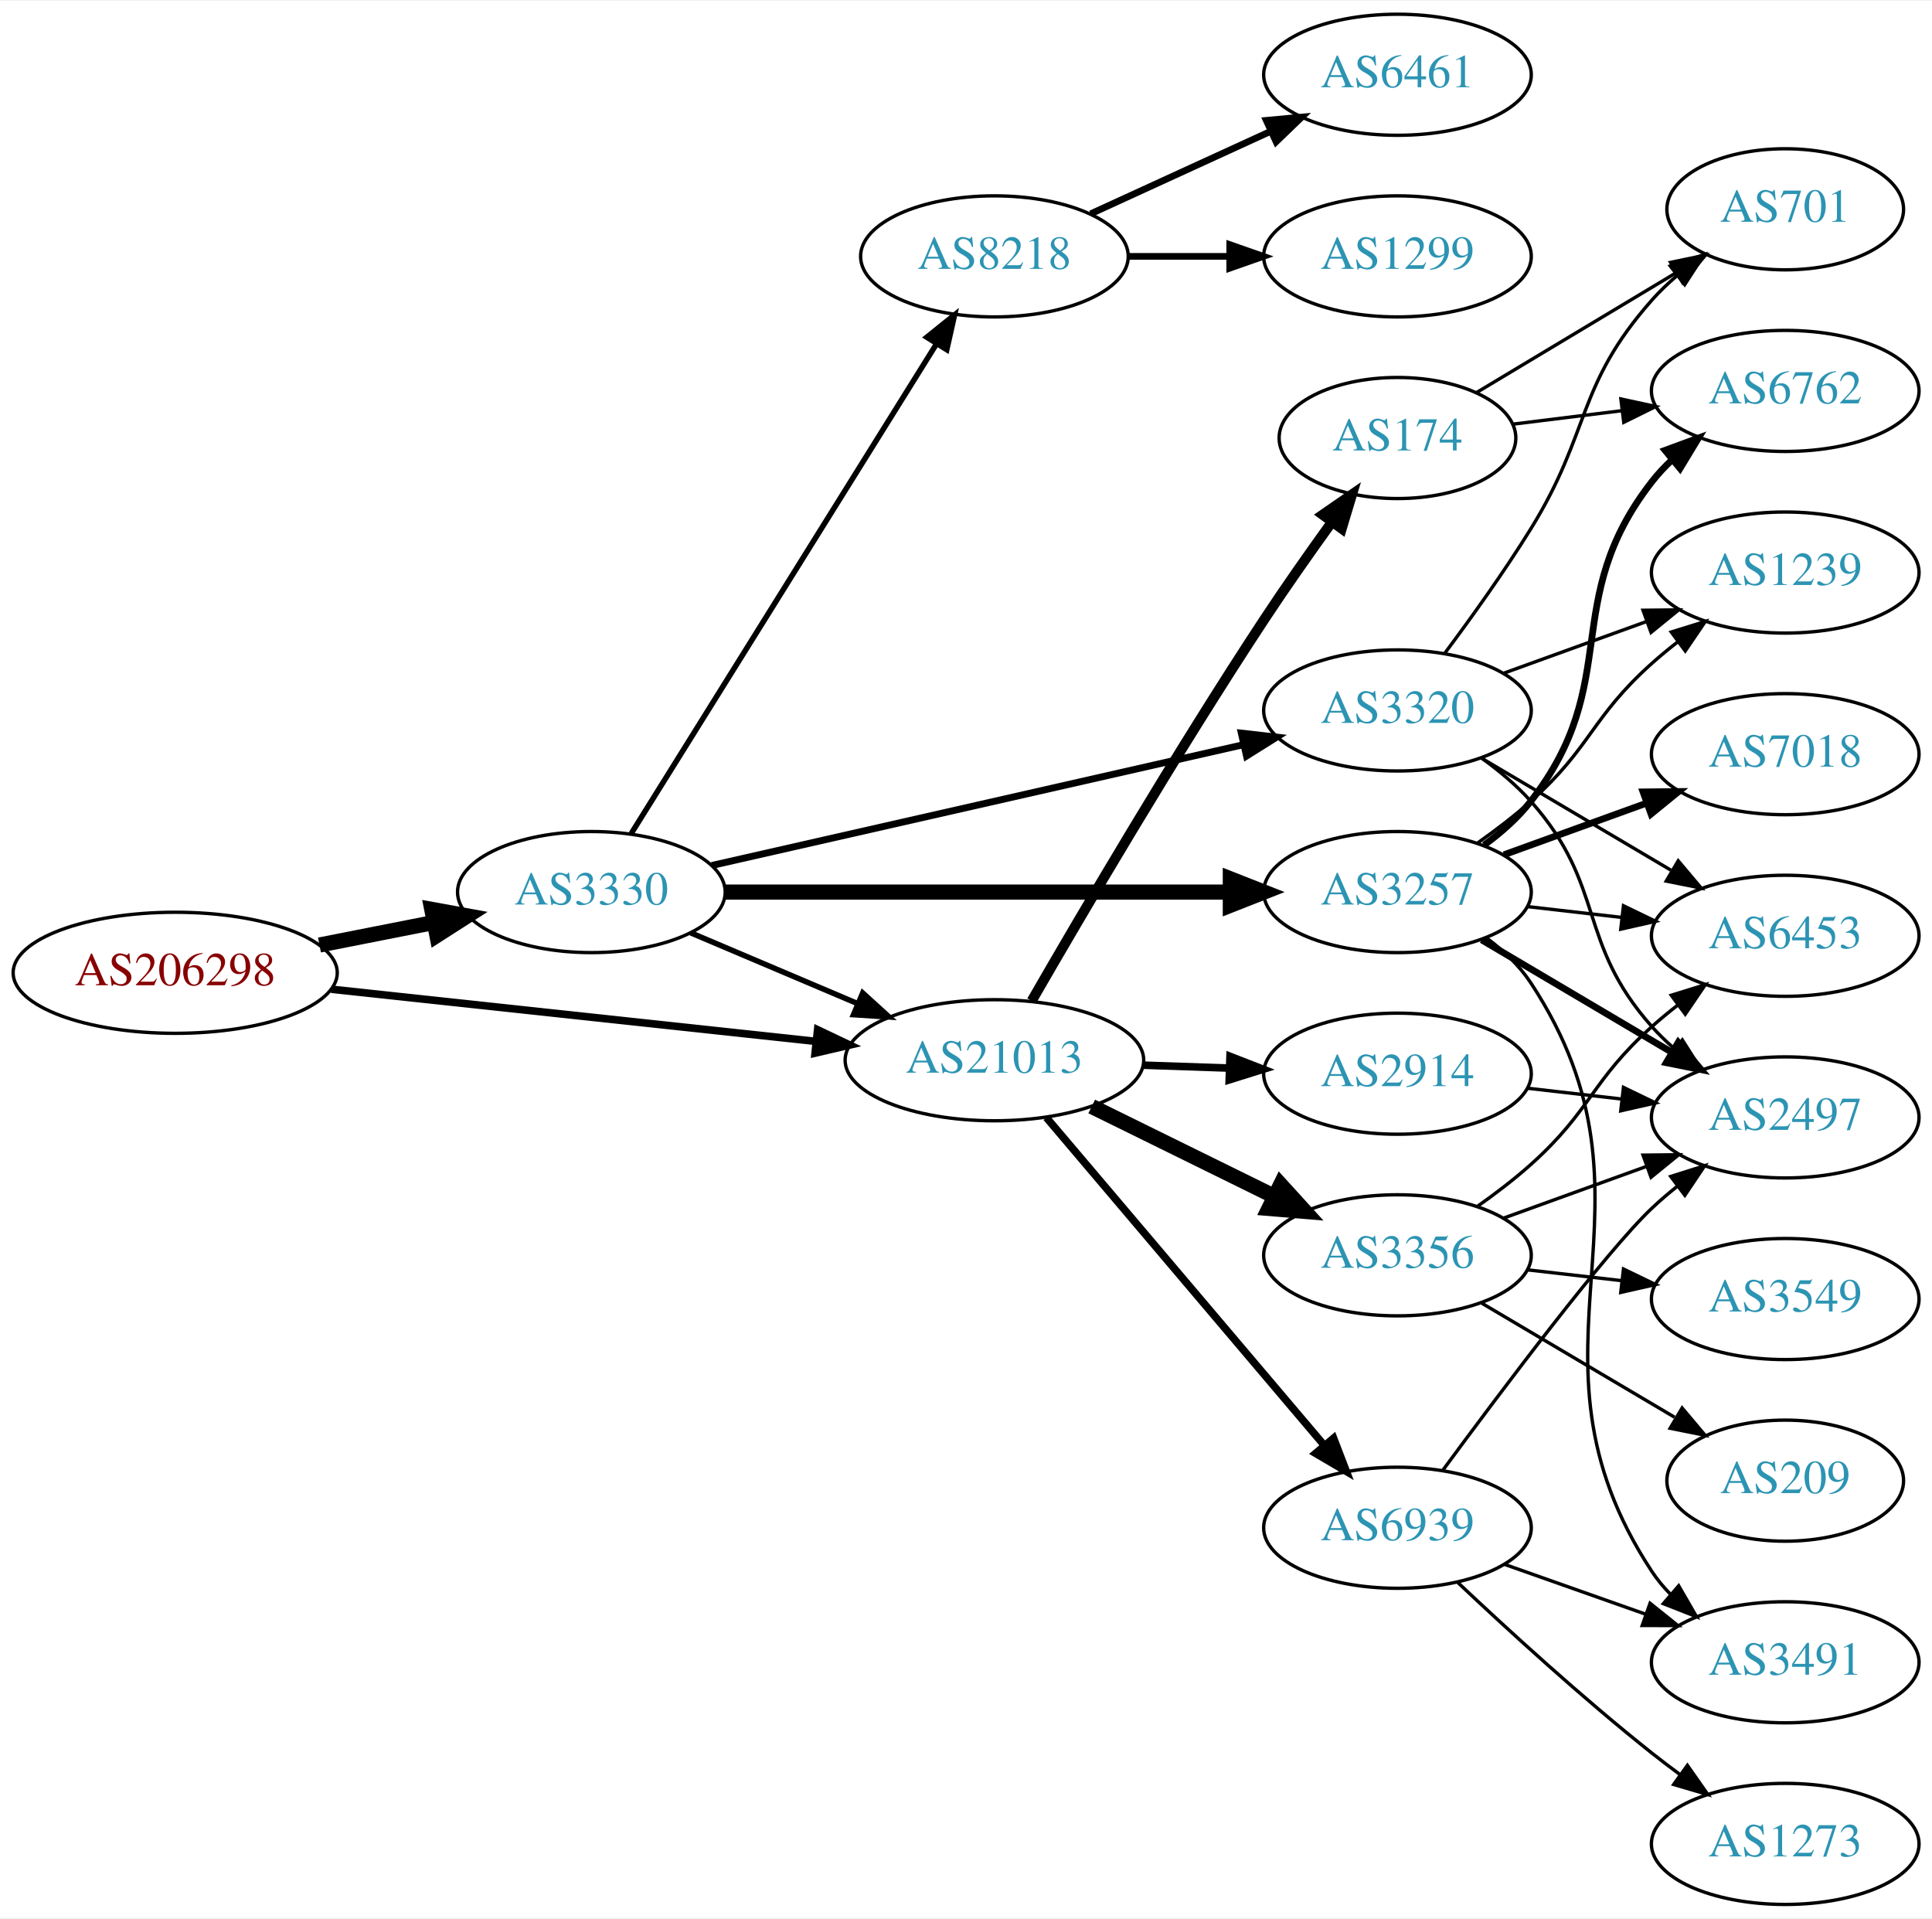
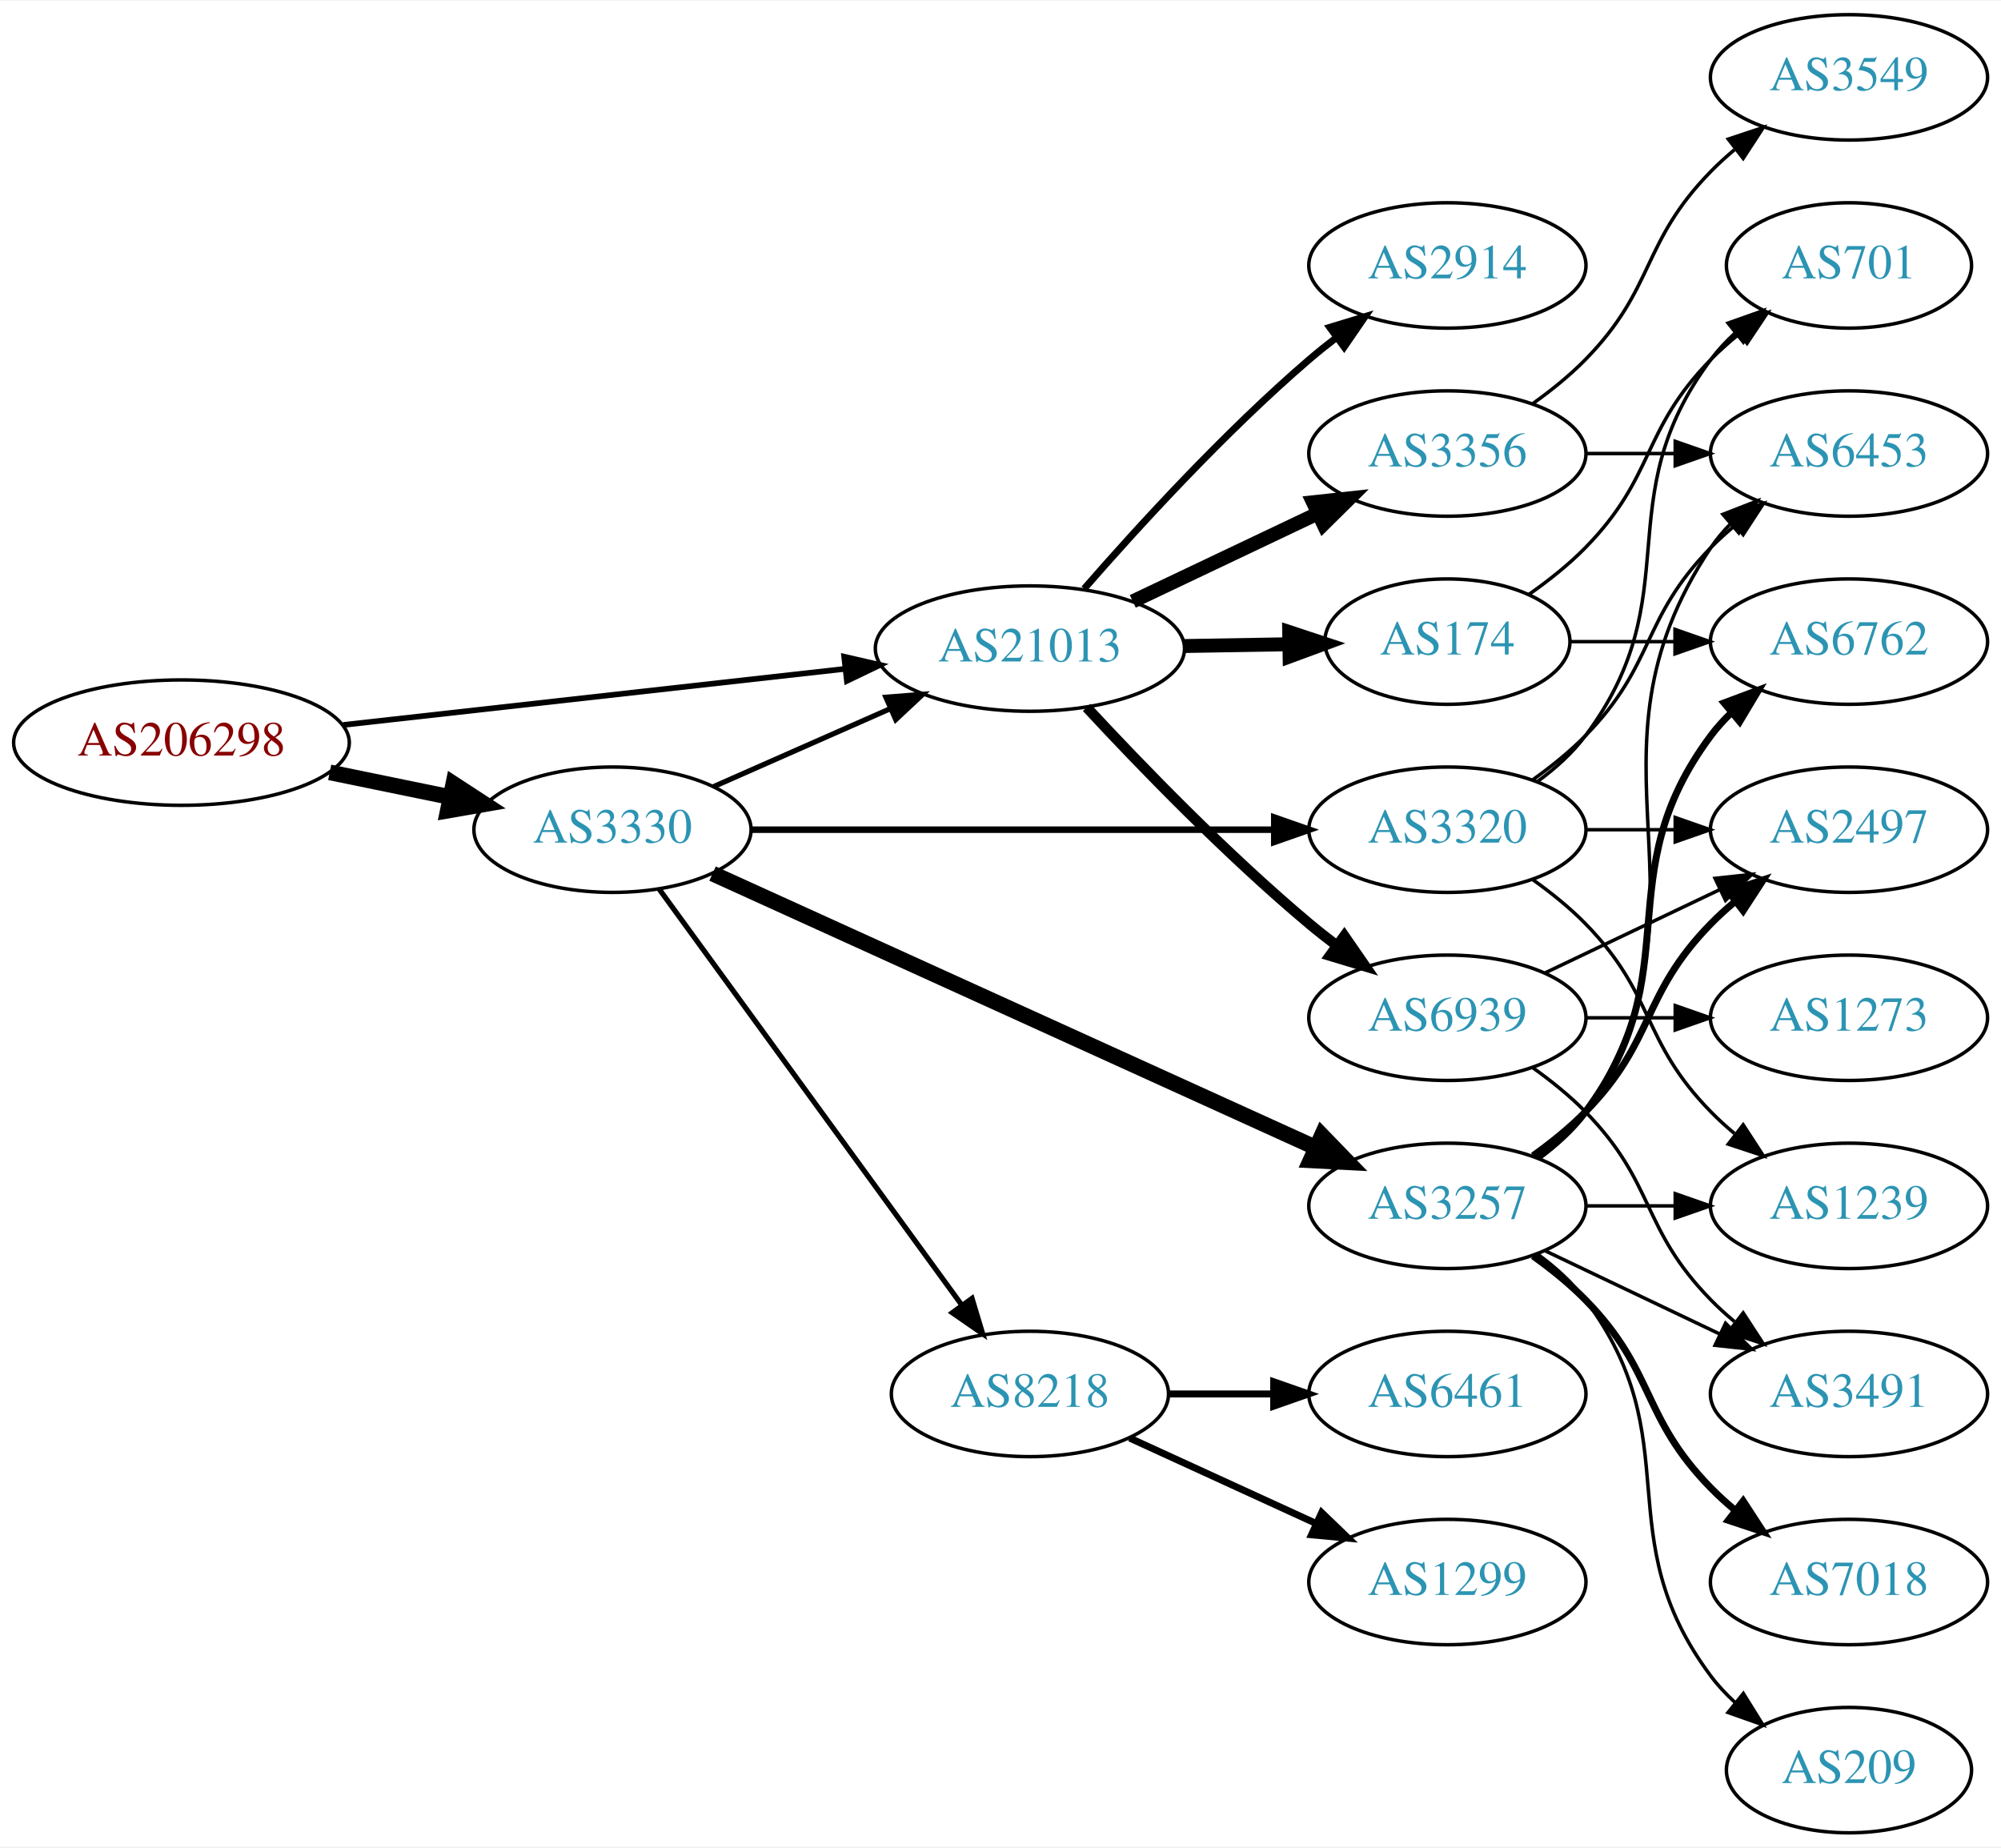
- <svg xmlns="http://www.w3.org/2000/svg" xmlns:xlink="http://www.w3.org/1999/xlink" width="574pt" height="570pt" viewBox="0.00 0.00 574.46 570.00">
-   <g id="graph0" class="graph" transform="scale(1 1) rotate(0) translate(4 566)">
-     <polygon fill="white" stroke="none" points="-4,4 -4,-566 570.463,-566 570.463,4 -4,4" />
+ <svg xmlns="http://www.w3.org/2000/svg" xmlns:xlink="http://www.w3.org/1999/xlink" width="574pt" height="530pt" viewBox="0.00 0.00 574.46 530.00">
+   <g id="graph0" class="graph" transform="scale(1 1) rotate(0) translate(4 526)">
+     <polygon fill="white" stroke="none" points="-4,4 -4,-526 570.463,-526 570.463,4 -4,4" />
    <g id="node1" class="node">
      <g id="a_node1">
        <a xlink:href="/asn/206298" xlink:title="AS206298 ~ RKM-AS [AT]">
-           <ellipse fill="#ffffff" stroke="black" cx="48.096" cy="-277" rx="48.192" ry="18" />
-           <text text-anchor="middle" x="48.096" y="-273.3" font-family="Times,serif" font-size="14.00" fill="#880000">AS206298</text>
+           <ellipse fill="#ffffff" stroke="black" cx="48.096" cy="-313" rx="48.192" ry="18" />
+           <text text-anchor="middle" x="48.096" y="-309.3" font-family="Times,serif" font-size="14.00" fill="#880000">AS206298</text>
        </a>
      </g>
    </g>
    <g id="node2" class="node">
      <g id="a_node2">
        <a xlink:href="/asn/3330" xlink:title="AS3330 ~ Vienna, Austria [AT]">
-           <ellipse fill="#ffffff" stroke="black" cx="171.838" cy="-301" rx="39.794" ry="18" />
-           <text text-anchor="middle" x="171.838" y="-297.3" font-family="Times,serif" font-size="14.00" fill="#2c94b3">AS3330</text>
+           <ellipse fill="#ffffff" stroke="black" cx="171.838" cy="-288" rx="39.794" ry="18" />
+           <text text-anchor="middle" x="171.838" y="-284.3" font-family="Times,serif" font-size="14.00" fill="#2c94b3">AS3330</text>
        </a>
      </g>
    </g>
    <g id="edge1" class="edge">
-       <path fill="none" stroke="black" stroke-width="4.5" d="M90.993,-285.259C101.946,-287.419 113.81,-289.758 124.958,-291.955" />
-       <polygon fill="black" stroke="black" stroke-width="4.5" points="124.376,-295.854 134.949,-293.925 125.9,-288.128 124.376,-295.854" />
+       <path fill="none" stroke="black" stroke-width="4.5" d="M90.652,-304.466C101.727,-302.192 113.754,-299.722 125.042,-297.404" />
+       <polygon fill="black" stroke="black" stroke-width="4.5" points="126.15,-301.197 135.153,-295.328 124.565,-293.483 126.15,-301.197" />
    </g>
    <g id="node3" class="node">
      <g id="a_node3">
        <a xlink:href="/asn/21013" xlink:title="AS21013 ~ Wels, AT [AT]">
-           <ellipse fill="#ffffff" stroke="black" cx="291.681" cy="-251" rx="44.393" ry="18" />
-           <text text-anchor="middle" x="291.681" y="-247.3" font-family="Times,serif" font-size="14.00" fill="#2c94b3">AS21013</text>
+           <ellipse fill="#ffffff" stroke="black" cx="291.681" cy="-340" rx="44.393" ry="18" />
+           <text text-anchor="middle" x="291.681" y="-336.3" font-family="Times,serif" font-size="14.00" fill="#2c94b3">AS21013</text>
        </a>
      </g>
    </g>
    <g id="edge2" class="edge">
-       <path fill="none" stroke="black" stroke-width="2.25" d="M94.536,-272.11C135.534,-267.697 195.815,-261.21 238.714,-256.593" />
-       <polygon fill="black" stroke="black" stroke-width="2.25" points="239.109,-260.071 248.677,-255.52 238.36,-253.111 239.109,-260.071" />
-     </g>
-     <g id="edge6" class="edge">
-       <path fill="none" stroke="black" stroke-width="1.636" d="M201.364,-288.896C216.283,-282.566 234.782,-274.718 251.068,-267.808" />
-       <polygon fill="black" stroke="black" stroke-width="1.636" points="252.518,-270.994 260.357,-263.866 249.784,-264.55 252.518,-270.994" />
+       <path fill="none" stroke="black" stroke-width="1.62" d="M94.536,-318.078C135.534,-322.661 195.815,-329.398 238.714,-334.192" />
+       <polygon fill="black" stroke="black" stroke-width="1.62" points="238.35,-337.673 248.677,-335.306 239.128,-330.716 238.35,-337.673" />
+     </g>
+     <g id="edge3" class="edge">
+       <path fill="none" stroke="black" stroke-width="1.5" d="M200.765,-300.323C215.899,-307.001 234.847,-315.363 251.442,-322.685" />
+       <polygon fill="black" stroke="black" stroke-width="1.5" points="250.332,-326.021 260.894,-326.856 253.158,-319.617 250.332,-326.021" />
    </g>
    <g id="node4" class="node">
      <g id="a_node4">
-         <a xlink:href="/asn/3257" xlink:title="AS3257 ~ GTT [DE]">
-           <ellipse fill="#ffffff" stroke="black" cx="411.523" cy="-301" rx="39.794" ry="18" />
-           <text text-anchor="middle" x="411.523" y="-297.3" font-family="Times,serif" font-size="14.00" fill="#2c94b3">AS3257</text>
-         </a>
-       </g>
-     </g>
-     <g id="edge3" class="edge">
-       <path fill="none" stroke="black" stroke-width="4.5" d="M211.555,-301C252.474,-301 317.114,-301 361.548,-301" />
-       <polygon fill="black" stroke="black" stroke-width="4.5" points="361.822,-304.938 371.822,-301 361.822,-297.063 361.822,-304.938" />
+         <a xlink:href="/asn/3320" xlink:title="AS3320 ~ DTAG [DE]">
+           <ellipse fill="#ffffff" stroke="black" cx="411.523" cy="-288" rx="39.794" ry="18" />
+           <text text-anchor="middle" x="411.523" y="-284.3" font-family="Times,serif" font-size="14.00" fill="#2c94b3">AS3320</text>
+         </a>
+       </g>
+     </g>
+     <g id="edge4" class="edge">
+       <path fill="none" stroke="black" stroke-width="1.875" d="M211.555,-288C252.474,-288 317.114,-288 361.548,-288" />
+       <polygon fill="black" stroke="black" stroke-width="1.875" points="361.822,-291.5 371.822,-288 361.822,-284.5 361.822,-291.5" />
    </g>
    <g id="node5" class="node">
      <g id="a_node5">
-         <a xlink:href="/asn/3320" xlink:title="AS3320 ~ DTAG [DE]">
-           <ellipse fill="#ffffff" stroke="black" cx="411.523" cy="-355" rx="39.794" ry="18" />
-           <text text-anchor="middle" x="411.523" y="-351.3" font-family="Times,serif" font-size="14.00" fill="#2c94b3">AS3320</text>
-         </a>
-       </g>
-     </g>
-     <g id="edge4" class="edge">
-       <path fill="none" stroke="black" stroke-width="2.045" d="M207.654,-308.91C249.491,-318.415 319.773,-334.382 365.647,-344.805" />
-       <polygon fill="black" stroke="black" stroke-width="2.045" points="365.087,-348.266 375.614,-347.069 366.638,-341.44 365.087,-348.266" />
+         <a xlink:href="/asn/3257" xlink:title="AS3257 ~ GTT [DE]">
+           <ellipse fill="#ffffff" stroke="black" cx="411.523" cy="-180" rx="39.794" ry="18" />
+           <text text-anchor="middle" x="411.523" y="-176.3" font-family="Times,serif" font-size="14.00" fill="#2c94b3">AS3257</text>
+         </a>
+       </g>
+     </g>
+     <g id="edge5" class="edge">
+       <path fill="none" stroke="black" stroke-width="4.5" d="M200.569,-275.4C243.416,-255.93 325.753,-218.518 373.596,-196.779" />
+       <polygon fill="black" stroke="black" stroke-width="4.5" points="375.494,-200.242 382.969,-192.52 372.236,-193.072 375.494,-200.242" />
    </g>
    <g id="node6" class="node">
      <g id="a_node6">
        <a xlink:href="/asn/8218" xlink:title="AS8218 ~ legacy Neotelecoms [FR]">
-           <ellipse fill="#ffffff" stroke="black" cx="291.681" cy="-490" rx="39.794" ry="18" />
-           <text text-anchor="middle" x="291.681" y="-486.3" font-family="Times,serif" font-size="14.00" fill="#2c94b3">AS8218</text>
-         </a>
-       </g>
-     </g>
-     <g id="edge5" class="edge">
-       <path fill="none" stroke="black" stroke-width="1.636" d="M183.713,-318.442C204.496,-351.775 249.957,-424.686 274.386,-463.866" />
-       <polygon fill="black" stroke="black" stroke-width="1.636" points="271.571,-465.966 279.832,-472.6 277.511,-462.263 271.571,-465.966" />
-     </g>
-     <g id="node16" class="node">
-       <g id="a_node16">
-         <a xlink:href="/asn/2914" xlink:title="AS2914 ~ NTT America, Inc. [US]">
-           <ellipse fill="#ffffff" stroke="black" cx="411.523" cy="-247" rx="39.794" ry="18" />
-           <text text-anchor="middle" x="411.523" y="-243.3" font-family="Times,serif" font-size="14.00" fill="#2c94b3">AS2914</text>
-         </a>
-       </g>
-     </g>
-     <g id="edge19" class="edge">
-       <path fill="none" stroke="black" stroke-width="2.25" d="M335.892,-249.533C344.204,-249.251 352.967,-248.954 361.449,-248.666" />
-       <polygon fill="black" stroke="black" stroke-width="2.25" points="361.732,-252.158 371.608,-248.321 361.495,-245.162 361.732,-252.158" />
-     </g>
-     <g id="node17" class="node">
-       <g id="a_node17">
-         <a xlink:href="/asn/3356" xlink:title="AS3356 ~ Level 3 Parent, LLC [US]">
-           <ellipse fill="#ffffff" stroke="black" cx="411.523" cy="-193" rx="39.794" ry="18" />
-           <text text-anchor="middle" x="411.523" y="-189.3" font-family="Times,serif" font-size="14.00" fill="#2c94b3">AS3356</text>
-         </a>
-       </g>
-     </g>
-     <g id="edge20" class="edge">
-       <path fill="none" stroke="black" stroke-width="4.5" d="M320.608,-237.255C336.802,-229.284 357.363,-219.164 374.735,-210.614" />
-       <polygon fill="black" stroke="black" stroke-width="4.5" points="376.777,-213.998 384.01,-206.049 373.299,-206.932 376.777,-213.998" />
-     </g>
-     <g id="node18" class="node">
-       <g id="a_node18">
-         <a xlink:href="/asn/174" xlink:title="AS174 ~ Cogent Communications [US]">
-           <ellipse fill="#ffffff" stroke="black" cx="411.523" cy="-436" rx="35.194" ry="18" />
-           <text text-anchor="middle" x="411.523" y="-432.3" font-family="Times,serif" font-size="14.00" fill="#2c94b3">AS174</text>
-         </a>
-       </g>
-     </g>
-     <g id="edge21" class="edge">
-       <path fill="none" stroke="black" stroke-width="3" d="M302.763,-268.643C317.415,-294.055 345.708,-342.273 371.877,-382 378.22,-391.631 385.507,-401.98 392.031,-411.016" />
-       <polygon fill="black" stroke="black" stroke-width="3" points="389.282,-413.186 397.997,-419.21 394.941,-409.066 389.282,-413.186" />
-     </g>
-     <g id="node19" class="node">
-       <g id="a_node19">
-         <a xlink:href="/asn/6939" xlink:title="AS6939 ~ Hurricane Electric LLC [US]">
-           <ellipse fill="#ffffff" stroke="black" cx="411.523" cy="-112" rx="39.794" ry="18" />
-           <text text-anchor="middle" x="411.523" y="-108.3" font-family="Times,serif" font-size="14.00" fill="#2c94b3">AS6939</text>
-         </a>
-       </g>
-     </g>
-     <g id="edge22" class="edge">
-       <path fill="none" stroke="black" stroke-width="2.25" d="M307.13,-233.956C327.827,-209.543 366.027,-164.485 389.751,-136.501" />
-       <polygon fill="black" stroke="black" stroke-width="2.25" points="392.526,-138.64 396.323,-128.749 387.187,-134.114 392.526,-138.64" />
+           <ellipse fill="#ffffff" stroke="black" cx="291.681" cy="-126" rx="39.794" ry="18" />
+           <text text-anchor="middle" x="291.681" y="-122.3" font-family="Times,serif" font-size="14.00" fill="#2c94b3">AS8218</text>
+         </a>
+       </g>
+     </g>
+     <g id="edge6" class="edge">
+       <path fill="none" stroke="black" stroke-width="1.5" d="M185.226,-270.969C205.948,-242.483 247.752,-185.015 272.039,-151.626" />
+       <polygon fill="black" stroke="black" stroke-width="1.5" points="275.051,-153.436 278.103,-143.29 269.39,-149.318 275.051,-153.436" />
    </g>
    <g id="node7" class="node">
      <g id="a_node7">
-         <a xlink:href="/asn/1239" xlink:title="AS1239 ~ Sprint [US]">
-           <ellipse fill="#ffffff" stroke="black" cx="526.816" cy="-396" rx="39.794" ry="18" />
-           <text text-anchor="middle" x="526.816" y="-392.3" font-family="Times,serif" font-size="14.00" fill="#2c94b3">AS1239</text>
+         <a xlink:href="/asn/2914" xlink:title="AS2914 ~ NTT America, Inc. [US]">
+           <ellipse fill="#ffffff" stroke="black" cx="411.523" cy="-450" rx="39.794" ry="18" />
+           <text text-anchor="middle" x="411.523" y="-446.3" font-family="Times,serif" font-size="14.00" fill="#2c94b3">AS2914</text>
        </a>
      </g>
    </g>
    <g id="edge7" class="edge">
-       <path fill="none" stroke="black" d="M435.288,-315.546C440.687,-319.359 446.29,-323.633 451.17,-328 469.239,-344.172 469.1,-352.828 487.17,-369 489.609,-371.183 492.23,-373.344 494.916,-375.435" />
-       <polygon fill="black" stroke="black" points="492.931,-378.32 503.051,-381.454 497.094,-372.693 492.931,-378.32" />
+       <path fill="none" stroke="black" stroke-width="2" d="M307.252,-357.178C322.494,-374.671 347.545,-402.114 371.877,-423 374.361,-425.132 377.012,-427.258 379.718,-429.326" />
+       <polygon fill="black" stroke="black" stroke-width="2" points="377.75,-432.223 387.885,-435.309 381.887,-426.576 377.75,-432.223" />
    </g>
    <g id="node8" class="node">
      <g id="a_node8">
-         <a xlink:href="/asn/7018" xlink:title="AS7018 ~ AT&amp;T Services, Inc. [US]">
-           <ellipse fill="#ffffff" stroke="black" cx="526.816" cy="-342" rx="39.794" ry="18" />
-           <text text-anchor="middle" x="526.816" y="-338.3" font-family="Times,serif" font-size="14.00" fill="#2c94b3">AS7018</text>
+         <a xlink:href="/asn/3356" xlink:title="AS3356 ~ Level 3 Parent, LLC [US]">
+           <ellipse fill="#ffffff" stroke="black" cx="411.523" cy="-396" rx="39.794" ry="18" />
+           <text text-anchor="middle" x="411.523" y="-392.3" font-family="Times,serif" font-size="14.00" fill="#2c94b3">AS3356</text>
        </a>
      </g>
    </g>
    <g id="edge8" class="edge">
-       <path fill="none" stroke="black" stroke-width="2" d="M443.182,-312.095C456.154,-316.79 471.448,-322.324 485.328,-327.348" />
-       <polygon fill="black" stroke="black" stroke-width="2" points="484.539,-330.784 495.133,-330.896 486.921,-324.202 484.539,-330.784" />
+       <path fill="none" stroke="black" stroke-width="4" d="M321.207,-353.556C337.185,-361.149 357.268,-370.693 374.343,-378.807" />
+       <polygon fill="black" stroke="black" stroke-width="4" points="372.939,-382.015 383.474,-383.146 375.944,-375.692 372.939,-382.015" />
    </g>
    <g id="node9" class="node">
      <g id="a_node9">
-         <a xlink:href="/asn/6453" xlink:title="AS6453 ~ TATA COMMUNICATIONS (AMERICA) INC [US]">
-           <ellipse fill="#ffffff" stroke="black" cx="526.816" cy="-288" rx="39.794" ry="18" />
-           <text text-anchor="middle" x="526.816" y="-284.3" font-family="Times,serif" font-size="14.00" fill="#2c94b3">AS6453</text>
+         <a xlink:href="/asn/174" xlink:title="AS174 ~ Cogent Communications [US]">
+           <ellipse fill="#ffffff" stroke="black" cx="411.523" cy="-342" rx="35.194" ry="18" />
+           <text text-anchor="middle" x="411.523" y="-338.3" font-family="Times,serif" font-size="14.00" fill="#2c94b3">AS174</text>
        </a>
      </g>
    </g>
    <g id="edge9" class="edge">
-       <path fill="none" stroke="black" d="M450.248,-296.671C459.229,-295.641 468.928,-294.528 478.286,-293.454" />
-       <polygon fill="black" stroke="black" points="478.72,-296.927 488.256,-292.31 477.922,-289.973 478.72,-296.927" />
+       <path fill="none" stroke="black" stroke-width="4" d="M335.892,-340.733C345.74,-340.901 356.219,-341.078 366.116,-341.246" />
+       <polygon fill="black" stroke="black" stroke-width="4" points="366.11,-344.747 376.168,-341.417 366.229,-337.748 366.11,-344.747" />
    </g>
    <g id="node10" class="node">
      <g id="a_node10">
-         <a xlink:href="/asn/3491" xlink:title="AS3491 ~ PCCW Global, Inc. [US]">
-           <ellipse fill="#ffffff" stroke="black" cx="526.816" cy="-72" rx="39.794" ry="18" />
-           <text text-anchor="middle" x="526.816" y="-68.3" font-family="Times,serif" font-size="14.00" fill="#2c94b3">AS3491</text>
+         <a xlink:href="/asn/6939" xlink:title="AS6939 ~ Hurricane Electric LLC [US]">
+           <ellipse fill="#ffffff" stroke="black" cx="411.523" cy="-234" rx="39.794" ry="18" />
+           <text text-anchor="middle" x="411.523" y="-230.3" font-family="Times,serif" font-size="14.00" fill="#2c94b3">AS6939</text>
        </a>
      </g>
    </g>
    <g id="edge10" class="edge">
-       <path fill="none" stroke="black" d="M437.903,-287.433C442.956,-283.687 447.751,-279.197 451.17,-274 494.815,-207.664 443.525,-165.336 487.17,-99 488.772,-96.564 490.677,-94.283 492.769,-92.162" />
-       <polygon fill="black" stroke="black" points="495.138,-94.741 500.436,-85.567 490.573,-89.434 495.138,-94.741" />
+       <path fill="none" stroke="black" stroke-width="3" d="M307.977,-323.106C323.383,-306.496 348.2,-280.821 371.877,-261 374.387,-258.898 377.056,-256.794 379.774,-254.74" />
+       <polygon fill="black" stroke="black" stroke-width="3" points="381.937,-257.495 387.959,-248.778 377.815,-251.837 381.937,-257.495" />
    </g>
    <g id="node11" class="node">
      <g id="a_node11">
-         <a xlink:href="/asn/6762" xlink:title="AS6762 ~ TELECOM ITALIA SPARKLE S.p.A. [IT]">
-           <ellipse fill="#ffffff" stroke="black" cx="526.816" cy="-450" rx="39.794" ry="18" />
-           <text text-anchor="middle" x="526.816" y="-446.3" font-family="Times,serif" font-size="14.00" fill="#2c94b3">AS6762</text>
+         <a xlink:href="/asn/1239" xlink:title="AS1239 ~ Sprint [US]">
+           <ellipse fill="#ffffff" stroke="black" cx="526.816" cy="-180" rx="39.794" ry="18" />
+           <text text-anchor="middle" x="526.816" y="-176.3" font-family="Times,serif" font-size="14.00" fill="#2c94b3">AS1239</text>
        </a>
      </g>
    </g>
    <g id="edge11" class="edge">
-       <path fill="none" stroke="black" stroke-width="2" d="M437.305,-314.995C442.389,-318.719 447.348,-323.092 451.17,-328 478.91,-363.625 459.429,-387.375 487.17,-423 488.961,-425.301 491.002,-427.484 493.189,-429.538" />
-       <polygon fill="black" stroke="black" stroke-width="2" points="491.091,-432.344 501.034,-436.005 495.544,-426.943 491.091,-432.344" />
+       <path fill="none" stroke="black" d="M436.117,-273.611C441.373,-269.852 446.705,-265.563 451.17,-261 471.342,-240.383 466.997,-227.617 487.17,-207 489.262,-204.861 491.546,-202.782 493.922,-200.79" />
+       <polygon fill="black" stroke="black" points="496.441,-203.268 502.222,-194.389 492.166,-197.725 496.441,-203.268" />
    </g>
    <g id="node12" class="node">
      <g id="a_node12">
        <a xlink:href="/asn/2497" xlink:title="AS2497 ~ Internet Initiative Japan Inc. [JP]">
-           <ellipse fill="#ffffff" stroke="black" cx="526.816" cy="-234" rx="39.794" ry="18" />
-           <text text-anchor="middle" x="526.816" y="-230.3" font-family="Times,serif" font-size="14.00" fill="#2c94b3">AS2497</text>
+           <ellipse fill="#ffffff" stroke="black" cx="526.816" cy="-288" rx="39.794" ry="18" />
+           <text text-anchor="middle" x="526.816" y="-284.3" font-family="Times,serif" font-size="14.00" fill="#2c94b3">AS2497</text>
        </a>
      </g>
    </g>
    <g id="edge12" class="edge">
-       <path fill="none" stroke="black" stroke-width="2" d="M436.55,-286.791C452.922,-277.109 474.809,-264.165 492.813,-253.518" />
-       <polygon fill="black" stroke="black" stroke-width="2" points="494.998,-256.292 501.824,-248.188 491.435,-250.266 494.998,-256.292" />
-     </g>
-     <g id="edge16" class="edge">
-       <path fill="none" stroke="black" d="M443.182,-366.095C456.154,-370.79 471.448,-376.324 485.328,-381.348" />
-       <polygon fill="black" stroke="black" points="484.539,-384.784 495.133,-384.896 486.921,-378.202 484.539,-384.784" />
-     </g>
-     <g id="edge14" class="edge">
-       <path fill="none" stroke="black" d="M436.55,-340.791C452.922,-331.109 474.809,-318.165 492.813,-307.518" />
-       <polygon fill="black" stroke="black" points="494.998,-310.292 501.824,-302.188 491.435,-304.266 494.998,-310.292" />
-     </g>
-     <g id="edge13" class="edge">
-       <path fill="none" stroke="black" d="M436.438,-340.91C441.681,-337.14 446.926,-332.77 451.17,-328 473.637,-302.743 464.702,-286.257 487.17,-261 489.159,-258.764 491.368,-256.616 493.694,-254.577" />
-       <polygon fill="black" stroke="black" points="496.226,-257.036 501.901,-248.09 491.885,-251.545 496.226,-257.036" />
+       <path fill="none" stroke="black" d="M451.195,-288C459.398,-288 468.162,-288 476.694,-288" />
+       <polygon fill="black" stroke="black" points="476.934,-291.5 486.934,-288 476.933,-284.5 476.934,-291.5" />
    </g>
    <g id="node13" class="node">
      <g id="a_node13">
        <a xlink:href="/asn/701" xlink:title="AS701 ~ UUNET [US]">
-           <ellipse fill="#ffffff" stroke="black" cx="526.816" cy="-504" rx="35.194" ry="18" />
-           <text text-anchor="middle" x="526.816" y="-500.3" font-family="Times,serif" font-size="14.00" fill="#2c94b3">AS701</text>
-         </a>
-       </g>
-     </g>
-     <g id="edge15" class="edge">
-       <path fill="none" stroke="black" d="M425.663,-372.105C433.442,-382.529 443.284,-396.255 451.17,-409 469.161,-438.081 464.52,-451.38 487.17,-477 489.392,-479.514 491.894,-481.915 494.529,-484.176" />
-       <polygon fill="black" stroke="black" points="492.639,-487.14 502.686,-490.505 496.931,-481.609 492.639,-487.14" />
+           <ellipse fill="#ffffff" stroke="black" cx="526.816" cy="-450" rx="35.194" ry="18" />
+           <text text-anchor="middle" x="526.816" y="-446.3" font-family="Times,serif" font-size="14.00" fill="#2c94b3">AS701</text>
+         </a>
+       </g>
+     </g>
+     <g id="edge13" class="edge">
+       <path fill="none" stroke="black" d="M437.454,-301.882C442.53,-305.611 447.448,-310.016 451.17,-315 481.441,-355.542 456.898,-382.458 487.17,-423 489.177,-425.689 491.533,-428.209 494.074,-430.546" />
+       <polygon fill="black" stroke="black" points="492.103,-433.452 502.09,-436.989 496.489,-427.996 492.103,-433.452" />
    </g>
    <g id="node14" class="node">
      <g id="a_node14">
+         <a xlink:href="/asn/6453" xlink:title="AS6453 ~ TATA COMMUNICATIONS (AMERICA) INC [US]">
+           <ellipse fill="#ffffff" stroke="black" cx="526.816" cy="-396" rx="39.794" ry="18" />
+           <text text-anchor="middle" x="526.816" y="-392.3" font-family="Times,serif" font-size="14.00" fill="#2c94b3">AS6453</text>
+         </a>
+       </g>
+     </g>
+     <g id="edge14" class="edge">
+       <path fill="none" stroke="black" d="M436.117,-302.389C441.373,-306.148 446.705,-310.437 451.17,-315 471.342,-335.617 466.997,-348.383 487.17,-369 489.262,-371.139 491.546,-373.218 493.922,-375.21" />
+       <polygon fill="black" stroke="black" points="492.166,-378.275 502.222,-381.611 496.441,-372.732 492.166,-378.275" />
+     </g>
+     <g id="edge22" class="edge">
+       <path fill="none" stroke="black" d="M451.195,-180C459.398,-180 468.162,-180 476.694,-180" />
+       <polygon fill="black" stroke="black" points="476.934,-183.5 486.934,-180 476.933,-176.5 476.934,-183.5" />
+     </g>
+     <g id="edge17" class="edge">
+       <path fill="none" stroke="black" stroke-width="2" d="M436.117,-194.389C441.373,-198.148 446.705,-202.437 451.17,-207 471.342,-227.617 466.997,-240.383 487.17,-261 489.262,-263.139 491.546,-265.218 493.922,-267.21" />
+       <polygon fill="black" stroke="black" stroke-width="2" points="492.166,-270.275 502.222,-273.611 496.441,-264.732 492.166,-270.275" />
+     </g>
+     <g id="edge20" class="edge">
+       <path fill="none" stroke="black" d="M437.842,-193.607C442.898,-197.351 447.71,-201.831 451.17,-207 492.194,-268.294 446.145,-307.706 487.17,-369 488.791,-371.423 490.71,-373.695 492.812,-375.81" />
+       <polygon fill="black" stroke="black" points="490.625,-378.546 500.497,-382.393 495.179,-373.229 490.625,-378.546" />
+     </g>
+     <g id="node16" class="node">
+       <g id="a_node16">
+         <a xlink:href="/asn/7018" xlink:title="AS7018 ~ AT&amp;T Services, Inc. [US]">
+           <ellipse fill="#ffffff" stroke="black" cx="526.816" cy="-72" rx="39.794" ry="18" />
+           <text text-anchor="middle" x="526.816" y="-68.3" font-family="Times,serif" font-size="14.00" fill="#2c94b3">AS7018</text>
+         </a>
+       </g>
+     </g>
+     <g id="edge18" class="edge">
+       <path fill="none" stroke="black" stroke-width="2" d="M436.117,-165.611C441.373,-161.852 446.705,-157.563 451.17,-153 471.342,-132.383 466.997,-119.617 487.17,-99 489.262,-96.861 491.546,-94.782 493.922,-92.79" />
+       <polygon fill="black" stroke="black" stroke-width="2" points="496.441,-95.268 502.222,-86.389 492.166,-89.725 496.441,-95.268" />
+     </g>
+     <g id="node17" class="node">
+       <g id="a_node17">
+         <a xlink:href="/asn/3491" xlink:title="AS3491 ~ PCCW Global, Inc. [US]">
+           <ellipse fill="#ffffff" stroke="black" cx="526.816" cy="-126" rx="39.794" ry="18" />
+           <text text-anchor="middle" x="526.816" y="-122.3" font-family="Times,serif" font-size="14.00" fill="#2c94b3">AS3491</text>
+         </a>
+       </g>
+     </g>
+     <g id="edge19" class="edge">
+       <path fill="none" stroke="black" d="M439.66,-167.066C454.654,-159.919 473.475,-150.948 489.698,-143.215" />
+       <polygon fill="black" stroke="black" points="491.38,-146.291 498.901,-138.829 488.368,-139.972 491.38,-146.291" />
+     </g>
+     <g id="node18" class="node">
+       <g id="a_node18">
+         <a xlink:href="/asn/6762" xlink:title="AS6762 ~ TELECOM ITALIA SPARKLE S.p.A. [IT]">
+           <ellipse fill="#ffffff" stroke="black" cx="526.816" cy="-342" rx="39.794" ry="18" />
+           <text text-anchor="middle" x="526.816" y="-338.3" font-family="Times,serif" font-size="14.00" fill="#2c94b3">AS6762</text>
+         </a>
+       </g>
+     </g>
+     <g id="edge21" class="edge">
+       <path fill="none" stroke="black" stroke-width="2" d="M437.454,-193.882C442.53,-197.611 447.448,-202.016 451.17,-207 481.441,-247.542 456.898,-274.458 487.17,-315 488.914,-317.336 490.921,-319.545 493.085,-321.617" />
+       <polygon fill="black" stroke="black" stroke-width="2" points="490.963,-324.405 500.885,-328.118 495.444,-319.027 490.963,-324.405" />
+     </g>
+     <g id="node19" class="node">
+       <g id="a_node19">
+         <a xlink:href="/asn/209" xlink:title="AS209 ~ CenturyLink Communications, LLC [US]">
+           <ellipse fill="#ffffff" stroke="black" cx="526.816" cy="-18" rx="35.194" ry="18" />
+           <text text-anchor="middle" x="526.816" y="-14.3" font-family="Times,serif" font-size="14.00" fill="#2c94b3">AS209</text>
+         </a>
+       </g>
+     </g>
+     <g id="edge23" class="edge">
+       <path fill="none" stroke="black" d="M437.454,-166.118C442.53,-162.389 447.448,-157.984 451.17,-153 481.441,-112.458 456.898,-85.542 487.17,-45 489.177,-42.311 491.533,-39.791 494.074,-37.455" />
+       <polygon fill="black" stroke="black" points="496.489,-40.004 502.09,-31.011 492.103,-34.548 496.489,-40.004" />
+     </g>
+     <g id="node20" class="node">
+       <g id="a_node20">
+         <a xlink:href="/asn/6461" xlink:title="AS6461 ~ Zayo Bandwidth [US]">
+           <ellipse fill="#ffffff" stroke="black" cx="411.523" cy="-126" rx="39.794" ry="18" />
+           <text text-anchor="middle" x="411.523" y="-122.3" font-family="Times,serif" font-size="14.00" fill="#2c94b3">AS6461</text>
+         </a>
+       </g>
+     </g>
+     <g id="edge24" class="edge">
+       <path fill="none" stroke="black" stroke-width="2" d="M331.593,-126C341.146,-126 351.496,-126 361.459,-126" />
+       <polygon fill="black" stroke="black" stroke-width="2" points="361.651,-129.5 371.651,-126 361.651,-122.5 361.651,-129.5" />
+     </g>
+     <g id="node21" class="node">
+       <g id="a_node21">
        <a xlink:href="/asn/1299" xlink:title="AS1299 ~ Telia Carrier [EU]">
-           <ellipse fill="#ffffff" stroke="black" cx="411.523" cy="-490" rx="39.794" ry="18" />
-           <text text-anchor="middle" x="411.523" y="-486.3" font-family="Times,serif" font-size="14.00" fill="#2c94b3">AS1299</text>
-         </a>
-       </g>
-     </g>
-     <g id="edge17" class="edge">
-       <path fill="none" stroke="black" stroke-width="2" d="M331.593,-490C341.146,-490 351.496,-490 361.459,-490" />
-       <polygon fill="black" stroke="black" stroke-width="2" points="361.651,-493.5 371.651,-490 361.651,-486.5 361.651,-493.5" />
+           <ellipse fill="#ffffff" stroke="black" cx="411.523" cy="-72" rx="39.794" ry="18" />
+           <text text-anchor="middle" x="411.523" y="-68.3" font-family="Times,serif" font-size="14.00" fill="#2c94b3">AS1299</text>
+         </a>
+       </g>
+     </g>
+     <g id="edge25" class="edge">
+       <path fill="none" stroke="black" stroke-width="2" d="M320.309,-113.339C336.266,-106.027 356.537,-96.739 373.82,-88.819" />
+       <polygon fill="black" stroke="black" stroke-width="2" points="375.434,-91.929 383.067,-84.581 372.518,-85.565 375.434,-91.929" />
+     </g>
+     <g id="edge16" class="edge">
+       <path fill="none" stroke="black" d="M451.195,-396C459.398,-396 468.162,-396 476.694,-396" />
+       <polygon fill="black" stroke="black" points="476.934,-399.5 486.934,-396 476.933,-392.5 476.934,-399.5" />
    </g>
    <g id="node15" class="node">
      <g id="a_node15">
-         <a xlink:href="/asn/6461" xlink:title="AS6461 ~ Zayo Bandwidth [US]">
-           <ellipse fill="#ffffff" stroke="black" cx="411.523" cy="-544" rx="39.794" ry="18" />
-           <text text-anchor="middle" x="411.523" y="-540.3" font-family="Times,serif" font-size="14.00" fill="#2c94b3">AS6461</text>
-         </a>
-       </g>
-     </g>
-     <g id="edge18" class="edge">
-       <path fill="none" stroke="black" stroke-width="2" d="M320.309,-502.661C336.266,-509.973 356.537,-519.261 373.82,-527.181" />
-       <polygon fill="black" stroke="black" stroke-width="2" points="372.518,-530.435 383.067,-531.419 375.434,-524.071 372.518,-530.435" />
+         <a xlink:href="/asn/3549" xlink:title="AS3549 ~ Level 3 Parent, LLC [US]">
+           <ellipse fill="#ffffff" stroke="black" cx="526.816" cy="-504" rx="39.794" ry="18" />
+           <text text-anchor="middle" x="526.816" y="-500.3" font-family="Times,serif" font-size="14.00" fill="#2c94b3">AS3549</text>
+         </a>
+       </g>
+     </g>
+     <g id="edge15" class="edge">
+       <path fill="none" stroke="black" d="M436.117,-410.389C441.373,-414.148 446.705,-418.437 451.17,-423 471.342,-443.617 466.997,-456.383 487.17,-477 489.262,-479.139 491.546,-481.218 493.922,-483.21" />
+       <polygon fill="black" stroke="black" points="492.166,-486.275 502.222,-489.611 496.441,-480.732 492.166,-486.275" />
    </g>
    <g id="edge27" class="edge">
-       <path fill="none" stroke="black" d="M450.248,-242.671C459.229,-241.641 468.928,-240.528 478.286,-239.454" />
-       <polygon fill="black" stroke="black" points="478.72,-242.927 488.256,-238.31 477.922,-235.973 478.72,-242.927" />
-     </g>
-     <g id="edge24" class="edge">
-       <path fill="none" stroke="black" d="M435.288,-207.546C440.687,-211.359 446.29,-215.633 451.17,-220 469.239,-236.172 469.1,-244.828 487.17,-261 489.609,-263.183 492.23,-265.344 494.916,-267.435" />
-       <polygon fill="black" stroke="black" points="492.931,-270.32 503.051,-273.454 497.094,-264.693 492.931,-270.32" />
-     </g>
-     <g id="edge25" class="edge">
-       <path fill="none" stroke="black" d="M443.182,-204.095C456.154,-208.79 471.448,-214.324 485.328,-219.348" />
-       <polygon fill="black" stroke="black" points="484.539,-222.784 495.133,-222.896 486.921,-216.202 484.539,-222.784" />
-     </g>
-     <g id="node20" class="node">
-       <g id="a_node20">
-         <a xlink:href="/asn/3549" xlink:title="AS3549 ~ Level 3 Parent, LLC [US]">
-           <ellipse fill="#ffffff" stroke="black" cx="526.816" cy="-180" rx="39.794" ry="18" />
-           <text text-anchor="middle" x="526.816" y="-176.3" font-family="Times,serif" font-size="14.00" fill="#2c94b3">AS3549</text>
-         </a>
-       </g>
-     </g>
-     <g id="edge23" class="edge">
-       <path fill="none" stroke="black" d="M450.248,-188.671C459.229,-187.641 468.928,-186.528 478.286,-185.454" />
-       <polygon fill="black" stroke="black" points="478.72,-188.927 488.256,-184.31 477.922,-181.973 478.72,-188.927" />
-     </g>
-     <g id="node21" class="node">
-       <g id="a_node21">
-         <a xlink:href="/asn/209" xlink:title="AS209 ~ CenturyLink Communications, LLC [US]">
-           <ellipse fill="#ffffff" stroke="black" cx="526.816" cy="-126" rx="35.194" ry="18" />
-           <text text-anchor="middle" x="526.816" y="-122.3" font-family="Times,serif" font-size="14.00" fill="#2c94b3">AS209</text>
-         </a>
-       </g>
+       <path fill="none" stroke="black" d="M434.906,-355.532C440.548,-359.49 446.361,-364.086 451.17,-369 471.342,-389.617 466.997,-402.383 487.17,-423 489.649,-425.534 492.395,-427.983 495.248,-430.304" />
+       <polygon fill="black" stroke="black" points="493.339,-433.248 503.433,-436.468 497.55,-427.657 493.339,-433.248" />
    </g>
    <g id="edge26" class="edge">
-       <path fill="none" stroke="black" d="M436.55,-178.791C453.254,-168.912 475.699,-155.639 493.903,-144.873" />
-       <polygon fill="black" stroke="black" points="496.157,-147.606 502.983,-139.503 492.594,-141.581 496.157,-147.606" />
+       <path fill="none" stroke="black" d="M446.822,-342C456.199,-342 466.55,-342 476.584,-342" />
+       <polygon fill="black" stroke="black" points="476.873,-345.5 486.873,-342 476.873,-338.5 476.873,-345.5" />
    </g>
    <g id="edge28" class="edge">
-       <path fill="none" stroke="black" d="M445.902,-440.125C455.992,-441.372 467.275,-442.766 478.11,-444.105" />
-       <polygon fill="black" stroke="black" points="477.954,-447.612 488.307,-445.365 478.812,-440.665 477.954,-447.612" />
-     </g>
-     <g id="edge29" class="edge">
-       <path fill="none" stroke="black" d="M434.906,-449.435C451.941,-459.659 475.598,-473.858 494.509,-485.209" />
-       <polygon fill="black" stroke="black" points="492.716,-488.215 503.092,-490.361 496.319,-482.213 492.716,-488.215" />
+       <path fill="none" stroke="black" d="M439.66,-246.934C454.654,-254.081 473.475,-263.052 489.698,-270.785" />
+       <polygon fill="black" stroke="black" points="488.368,-274.028 498.901,-275.171 491.38,-267.709 488.368,-274.028" />
    </g>
    <g id="edge30" class="edge">
-       <path fill="none" stroke="black" d="M443.481,-101.07C456.344,-96.528 471.45,-91.195 485.187,-86.345" />
-       <polygon fill="black" stroke="black" points="486.631,-89.547 494.896,-82.917 484.301,-82.946 486.631,-89.547" />
-     </g>
-     <g id="edge32" class="edge">
-       <path fill="none" stroke="black" d="M425.018,-129.113C442.468,-152.796 473.527,-194.104 487.17,-207 489.549,-209.249 492.128,-211.454 494.786,-213.575" />
-       <polygon fill="black" stroke="black" points="492.779,-216.444 502.88,-219.64 496.977,-210.843 492.779,-216.444" />
+       <path fill="none" stroke="black" d="M436.117,-219.611C441.373,-215.852 446.705,-211.563 451.17,-207 471.342,-186.383 466.997,-173.617 487.17,-153 489.262,-150.861 491.546,-148.782 493.922,-146.79" />
+       <polygon fill="black" stroke="black" points="496.441,-149.268 502.222,-140.389 492.166,-143.725 496.441,-149.268" />
    </g>
    <g id="node22" class="node">
      <g id="a_node22">
        <a xlink:href="/asn/1273" xlink:title="AS1273 ~ Vodafone Group PLC [EU]">
-           <ellipse fill="#ffffff" stroke="black" cx="526.816" cy="-18" rx="39.794" ry="18" />
-           <text text-anchor="middle" x="526.816" y="-14.3" font-family="Times,serif" font-size="14.00" fill="#2c94b3">AS1273</text>
-         </a>
-       </g>
-     </g>
-     <g id="edge31" class="edge">
-       <path fill="none" stroke="black" d="M429.498,-95.68C444.3,-81.716 466.569,-61.342 487.17,-45 489.881,-42.849 492.75,-40.672 495.653,-38.537" />
-       <polygon fill="black" stroke="black" points="497.727,-41.356 503.812,-32.683 493.646,-35.669 497.727,-41.356" />
+           <ellipse fill="#ffffff" stroke="black" cx="526.816" cy="-234" rx="39.794" ry="18" />
+           <text text-anchor="middle" x="526.816" y="-230.3" font-family="Times,serif" font-size="14.00" fill="#2c94b3">AS1273</text>
+         </a>
+       </g>
+     </g>
+     <g id="edge29" class="edge">
+       <path fill="none" stroke="black" d="M451.195,-234C459.398,-234 468.162,-234 476.694,-234" />
+       <polygon fill="black" stroke="black" points="476.934,-237.5 486.934,-234 476.933,-230.5 476.934,-237.5" />
    </g>
  </g>
</svg>
